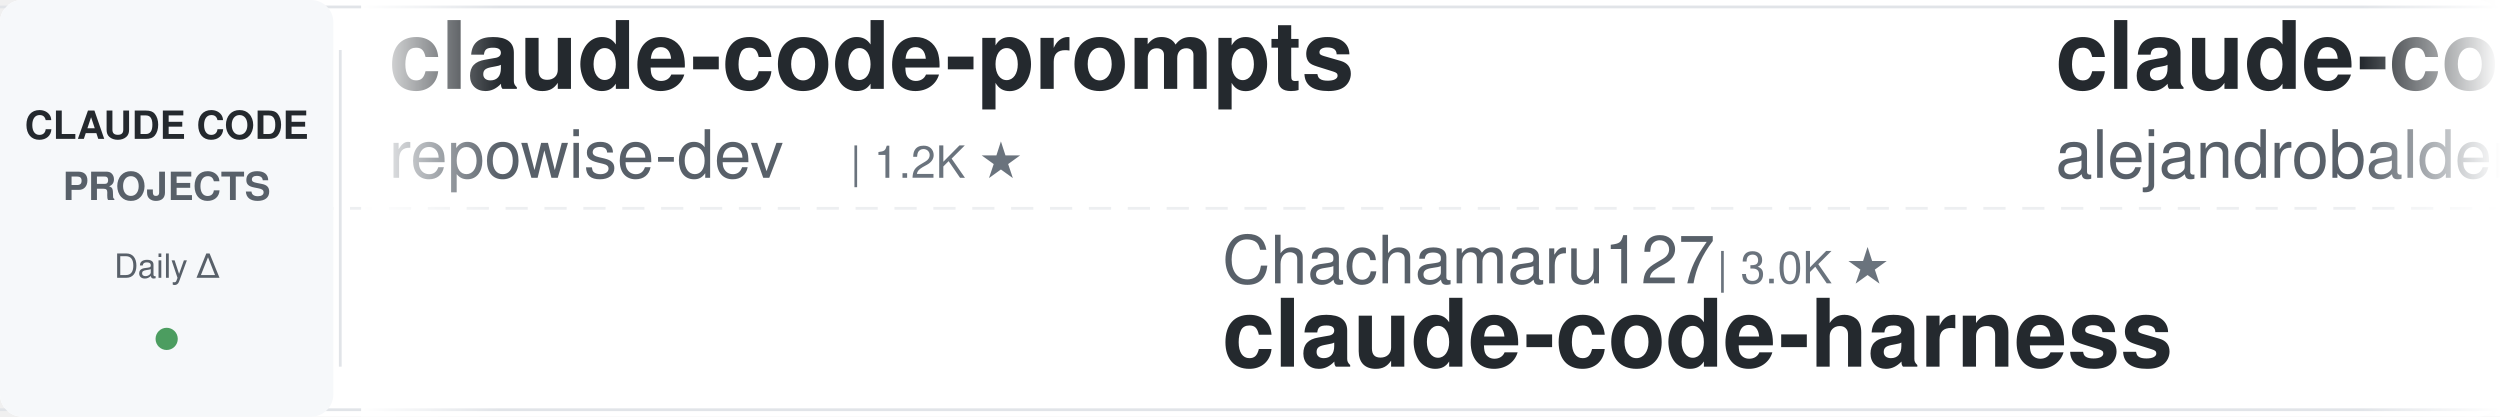
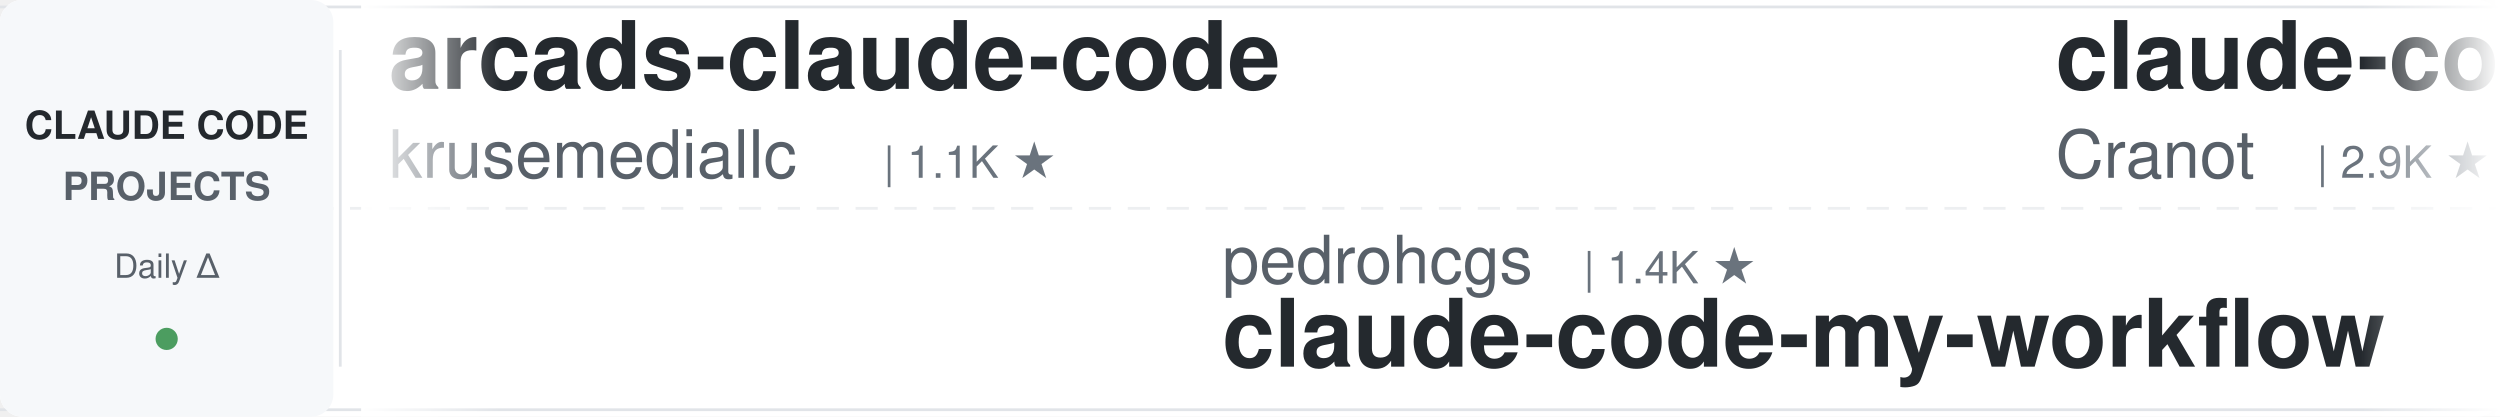
<svg xmlns="http://www.w3.org/2000/svg" width="900" height="150">
  <defs>
    <linearGradient id="leftFade" x1="0%" y1="0%" x2="100%" y2="0%">
      <stop offset="0%" style="stop-color:#ffffff;stop-opacity:1" />
      <stop offset="100%" style="stop-color:#ffffff;stop-opacity:0" />
    </linearGradient>
    <linearGradient id="rightFade" x1="0%" y1="0%" x2="100%" y2="0%">
      <stop offset="0%" style="stop-color:#ffffff;stop-opacity:0" />
      <stop offset="100%" style="stop-color:#ffffff;stop-opacity:1" />
    </linearGradient>
  </defs>
  <rect width="900" height="150" fill="#ffffff" rx="8" />
  <rect x="0" y="2" width="900" height="1" fill="#e1e4e8" />
  <rect x="0" y="147" width="900" height="1" fill="#e1e4e8" />
  <line x1="0" y1="75" x2="900" y2="75" stroke="#e1e4e8" stroke-width="1" stroke-dasharray="8 6" opacity="0.6" />
  <rect x="0" y="0" width="120" height="150" fill="#f6f8fa" rx="8" />
  <text x="60" y="50" font-family="-apple-system, BlinkMacSystemFont, 'Segoe UI', Helvetica, Arial, sans-serif" font-size="14" font-weight="600" fill="#24292e" text-anchor="middle">CLAUDE CODE</text>
  <text x="60" y="72" font-family="-apple-system, BlinkMacSystemFont, 'Segoe UI', Helvetica, Arial, sans-serif" font-size="14" font-weight="600" fill="#586069" text-anchor="middle">PROJECTS</text>
  <text x="60" y="100" font-family="-apple-system, BlinkMacSystemFont, 'Segoe UI', Helvetica, Arial, sans-serif" font-size="12" font-weight="500" fill="#586069" text-anchor="middle">Daily Δ</text>
  <circle cx="60" cy="122" r="4" fill="#22863a" opacity="0.8" />
  <rect x="122" y="18" width="1" height="114" fill="#e1e4e8" />
  <clipPath id="tickerClip">
    <rect x="130" y="0" width="770" height="150" />
  </clipPath>
  <g clip-path="url(#tickerClip)">
    <g id="tickerItems">
      <animateTransform attributeName="transform" attributeType="XML" type="translate" from="0 0" to="-3000 0" dur="54s" repeatCount="indefinite" />
      <g transform="translate(0, 0)">
-         <text x="140" y="32" font-family="-apple-system, BlinkMacSystemFont, 'Segoe UI', Helvetica, Arial, sans-serif" font-size="34" font-weight="600" fill="#24292e">claude-code-prompts</text>
-         <text x="140" y="64" font-family="-apple-system, BlinkMacSystemFont, 'Segoe UI', Helvetica, Arial, sans-serif" font-size="24" font-weight="400" fill="#586069">repowise-dev</text>
-         <text x="306" y="64" font-family="-apple-system, BlinkMacSystemFont, 'Segoe UI', Helvetica, Arial, sans-serif" font-size="16" font-weight="500" fill="#6a737d">| 1.2K ★</text>
+         <text x="140" y="32" font-family="-apple-system, BlinkMacSystemFont, 'Segoe UI', Helvetica, Arial, sans-serif" font-size="34" font-weight="600" fill="#24292e">arcads-claude-code</text>
+         <text x="140" y="64" font-family="-apple-system, BlinkMacSystemFont, 'Segoe UI', Helvetica, Arial, sans-serif" font-size="24" font-weight="400" fill="#586069">krusemediallc</text>
+         <text x="318" y="64" font-family="-apple-system, BlinkMacSystemFont, 'Segoe UI', Helvetica, Arial, sans-serif" font-size="16" font-weight="500" fill="#6a737d">| 1.1K ★</text>
      </g>
      <g transform="translate(300, 0)">
-         <text x="140" y="102" font-family="-apple-system, BlinkMacSystemFont, 'Segoe UI', Helvetica, Arial, sans-serif" font-size="24" font-weight="400" fill="#586069">Chachamaru127</text>
-         <text x="318" y="102" font-family="-apple-system, BlinkMacSystemFont, 'Segoe UI', Helvetica, Arial, sans-serif" font-size="16" font-weight="500" fill="#6a737d">| 3.0K ★</text>
-         <text x="140" y="132" font-family="-apple-system, BlinkMacSystemFont, 'Segoe UI', Helvetica, Arial, sans-serif" font-size="34" font-weight="600" fill="#24292e">claude-code-harness</text>
+         <text x="140" y="102" font-family="-apple-system, BlinkMacSystemFont, 'Segoe UI', Helvetica, Arial, sans-serif" font-size="24" font-weight="400" fill="#586069">pedrohcgs</text>
+         <text x="270" y="102" font-family="-apple-system, BlinkMacSystemFont, 'Segoe UI', Helvetica, Arial, sans-serif" font-size="16" font-weight="500" fill="#6a737d">| 1.4K ★</text>
+         <text x="140" y="132" font-family="-apple-system, BlinkMacSystemFont, 'Segoe UI', Helvetica, Arial, sans-serif" font-size="34" font-weight="600" fill="#24292e">claude-code-my-workflow</text>
      </g>
      <g transform="translate(600, 0)">
-         <text x="140" y="32" font-family="-apple-system, BlinkMacSystemFont, 'Segoe UI', Helvetica, Arial, sans-serif" font-size="34" font-weight="600" fill="#24292e">claude-code-from-source</text>
-         <text x="140" y="64" font-family="-apple-system, BlinkMacSystemFont, 'Segoe UI', Helvetica, Arial, sans-serif" font-size="24" font-weight="400" fill="#586069">alejandrobalderas</text>
-         <text x="366" y="64" font-family="-apple-system, BlinkMacSystemFont, 'Segoe UI', Helvetica, Arial, sans-serif" font-size="16" font-weight="500" fill="#6a737d">| 2.7K ★</text>
+         <text x="140" y="32" font-family="-apple-system, BlinkMacSystemFont, 'Segoe UI', Helvetica, Arial, sans-serif" font-size="34" font-weight="600" fill="#24292e">claude-code-guide</text>
+         <text x="140" y="64" font-family="-apple-system, BlinkMacSystemFont, 'Segoe UI', Helvetica, Arial, sans-serif" font-size="24" font-weight="400" fill="#586069">Cranot</text>
+         <text x="234" y="64" font-family="-apple-system, BlinkMacSystemFont, 'Segoe UI', Helvetica, Arial, sans-serif" font-size="16" font-weight="500" fill="#6a737d">| 2.9K ★</text>
      </g>
      <g transform="translate(900, 0)">
-         <text x="140" y="102" font-family="-apple-system, BlinkMacSystemFont, 'Segoe UI', Helvetica, Arial, sans-serif" font-size="24" font-weight="400" fill="#586069">AICoderTudou</text>
-         <text x="306" y="102" font-family="-apple-system, BlinkMacSystemFont, 'Segoe UI', Helvetica, Arial, sans-serif" font-size="16" font-weight="500" fill="#6a737d">| 497 ★</text>
-         <text x="140" y="132" font-family="-apple-system, BlinkMacSystemFont, 'Segoe UI', Helvetica, Arial, sans-serif" font-size="34" font-weight="600" fill="#24292e">claude-code-tudou</text>
+         <text x="140" y="102" font-family="-apple-system, BlinkMacSystemFont, 'Segoe UI', Helvetica, Arial, sans-serif" font-size="24" font-weight="400" fill="#586069">Windy3f3f3f3f</text>
+         <text x="318" y="102" font-family="-apple-system, BlinkMacSystemFont, 'Segoe UI', Helvetica, Arial, sans-serif" font-size="16" font-weight="500" fill="#6a737d">| 3.4K ★</text>
+         <text x="140" y="132" font-family="-apple-system, BlinkMacSystemFont, 'Segoe UI', Helvetica, Arial, sans-serif" font-size="34" font-weight="600" fill="#24292e">how-claude-code-works</text>
      </g>
      <g transform="translate(1200, 0)">
-         <text x="140" y="32" font-family="-apple-system, BlinkMacSystemFont, 'Segoe UI', Helvetica, Arial, sans-serif" font-size="34" font-weight="600" fill="#24292e">awesome-claude-code-tool...</text>
-         <text x="140" y="64" font-family="-apple-system, BlinkMacSystemFont, 'Segoe UI', Helvetica, Arial, sans-serif" font-size="24" font-weight="400" fill="#586069">rohitg00</text>
-         <text x="258" y="64" font-family="-apple-system, BlinkMacSystemFont, 'Segoe UI', Helvetica, Arial, sans-serif" font-size="16" font-weight="500" fill="#6a737d">| 2.4K ★</text>
+         <text x="140" y="32" font-family="-apple-system, BlinkMacSystemFont, 'Segoe UI', Helvetica, Arial, sans-serif" font-size="34" font-weight="600" fill="#24292e">claude-code-source</text>
+         <text x="140" y="64" font-family="-apple-system, BlinkMacSystemFont, 'Segoe UI', Helvetica, Arial, sans-serif" font-size="24" font-weight="400" fill="#586069">hangsman</text>
+         <text x="258" y="64" font-family="-apple-system, BlinkMacSystemFont, 'Segoe UI', Helvetica, Arial, sans-serif" font-size="16" font-weight="500" fill="#6a737d">| 790 ★</text>
      </g>
      <g transform="translate(1500, 0)">
-         <text x="140" y="102" font-family="-apple-system, BlinkMacSystemFont, 'Segoe UI', Helvetica, Arial, sans-serif" font-size="24" font-weight="400" fill="#586069">anthropics</text>
-         <text x="282" y="102" font-family="-apple-system, BlinkMacSystemFont, 'Segoe UI', Helvetica, Arial, sans-serif" font-size="16" font-weight="500" fill="#6a737d">| 165.9K ★</text>
-         <text x="140" y="132" font-family="-apple-system, BlinkMacSystemFont, 'Segoe UI', Helvetica, Arial, sans-serif" font-size="34" font-weight="600" fill="#24292e">skills</text>
+         <text x="140" y="102" font-family="-apple-system, BlinkMacSystemFont, 'Segoe UI', Helvetica, Arial, sans-serif" font-size="24" font-weight="400" fill="#586069">Yeachan-Heo</text>
+         <text x="294" y="102" font-family="-apple-system, BlinkMacSystemFont, 'Segoe UI', Helvetica, Arial, sans-serif" font-size="16" font-weight="500" fill="#6a737d">| 38.3K ★</text>
+         <text x="140" y="132" font-family="-apple-system, BlinkMacSystemFont, 'Segoe UI', Helvetica, Arial, sans-serif" font-size="34" font-weight="600" fill="#24292e">oh-my-claudecode</text>
      </g>
      <g transform="translate(1800, 0)">
-         <text x="140" y="32" font-family="-apple-system, BlinkMacSystemFont, 'Segoe UI', Helvetica, Arial, sans-serif" font-size="34" font-weight="600" fill="#24292e">claude-code-security-rev...</text>
-         <text x="140" y="64" font-family="-apple-system, BlinkMacSystemFont, 'Segoe UI', Helvetica, Arial, sans-serif" font-size="24" font-weight="400" fill="#586069">anthropics</text>
-         <text x="282" y="64" font-family="-apple-system, BlinkMacSystemFont, 'Segoe UI', Helvetica, Arial, sans-serif" font-size="16" font-weight="500" fill="#6a737d">| 5.7K ★</text>
+         <text x="140" y="32" font-family="-apple-system, BlinkMacSystemFont, 'Segoe UI', Helvetica, Arial, sans-serif" font-size="34" font-weight="600" fill="#24292e">claude_codex_bridge</text>
+         <text x="140" y="64" font-family="-apple-system, BlinkMacSystemFont, 'Segoe UI', Helvetica, Arial, sans-serif" font-size="24" font-weight="400" fill="#586069">SeemSeam</text>
+         <text x="258" y="64" font-family="-apple-system, BlinkMacSystemFont, 'Segoe UI', Helvetica, Arial, sans-serif" font-size="16" font-weight="500" fill="#6a737d">| 3.4K ★</text>
      </g>
      <g transform="translate(2100, 0)">
-         <text x="140" y="102" font-family="-apple-system, BlinkMacSystemFont, 'Segoe UI', Helvetica, Arial, sans-serif" font-size="24" font-weight="400" fill="#586069">disler</text>
-         <text x="234" y="102" font-family="-apple-system, BlinkMacSystemFont, 'Segoe UI', Helvetica, Arial, sans-serif" font-size="16" font-weight="500" fill="#6a737d">| 3.9K ★</text>
-         <text x="140" y="132" font-family="-apple-system, BlinkMacSystemFont, 'Segoe UI', Helvetica, Arial, sans-serif" font-size="34" font-weight="600" fill="#24292e">claude-code-hooks-master...</text>
+         <text x="140" y="102" font-family="-apple-system, BlinkMacSystemFont, 'Segoe UI', Helvetica, Arial, sans-serif" font-size="24" font-weight="400" fill="#586069">Pimzino</text>
+         <text x="246" y="102" font-family="-apple-system, BlinkMacSystemFont, 'Segoe UI', Helvetica, Arial, sans-serif" font-size="16" font-weight="500" fill="#6a737d">| 3.8K ★</text>
+         <text x="140" y="132" font-family="-apple-system, BlinkMacSystemFont, 'Segoe UI', Helvetica, Arial, sans-serif" font-size="34" font-weight="600" fill="#24292e">claude-code-spec-workflo...</text>
      </g>
      <g transform="translate(2400, 0)">
-         <text x="140" y="32" font-family="-apple-system, BlinkMacSystemFont, 'Segoe UI', Helvetica, Arial, sans-serif" font-size="34" font-weight="600" fill="#24292e">Open-ClaudeCode</text>
-         <text x="140" y="64" font-family="-apple-system, BlinkMacSystemFont, 'Segoe UI', Helvetica, Arial, sans-serif" font-size="24" font-weight="400" fill="#586069">LING71671</text>
-         <text x="270" y="64" font-family="-apple-system, BlinkMacSystemFont, 'Segoe UI', Helvetica, Arial, sans-serif" font-size="16" font-weight="500" fill="#6a737d">| 932 ★</text>
+         <text x="140" y="32" font-family="-apple-system, BlinkMacSystemFont, 'Segoe UI', Helvetica, Arial, sans-serif" font-size="34" font-weight="600" fill="#24292e">claude-code-cheat-sheet</text>
+         <text x="140" y="64" font-family="-apple-system, BlinkMacSystemFont, 'Segoe UI', Helvetica, Arial, sans-serif" font-size="24" font-weight="400" fill="#586069">Njengah</text>
+         <text x="246" y="64" font-family="-apple-system, BlinkMacSystemFont, 'Segoe UI', Helvetica, Arial, sans-serif" font-size="16" font-weight="500" fill="#6a737d">| 1.9K ★</text>
      </g>
      <g transform="translate(2700, 0)">
-         <text x="140" y="102" font-family="-apple-system, BlinkMacSystemFont, 'Segoe UI', Helvetica, Arial, sans-serif" font-size="24" font-weight="400" fill="#586069">VoltAgent</text>
-         <text x="270" y="102" font-family="-apple-system, BlinkMacSystemFont, 'Segoe UI', Helvetica, Arial, sans-serif" font-size="16" font-weight="500" fill="#6a737d">| 24.0K ★</text>
-         <text x="140" y="132" font-family="-apple-system, BlinkMacSystemFont, 'Segoe UI', Helvetica, Arial, sans-serif" font-size="34" font-weight="600" fill="#24292e">awesome-claude-code-suba...</text>
+         <text x="140" y="102" font-family="-apple-system, BlinkMacSystemFont, 'Segoe UI', Helvetica, Arial, sans-serif" font-size="24" font-weight="400" fill="#586069">nicedreamzapp</text>
+         <text x="318" y="102" font-family="-apple-system, BlinkMacSystemFont, 'Segoe UI', Helvetica, Arial, sans-serif" font-size="16" font-weight="500" fill="#6a737d">| 3.0K ★</text>
+         <text x="140" y="132" font-family="-apple-system, BlinkMacSystemFont, 'Segoe UI', Helvetica, Arial, sans-serif" font-size="34" font-weight="600" fill="#24292e">claude-code-local</text>
      </g>
      <g transform="translate(3000, 0)">
-         <text x="140" y="32" font-family="-apple-system, BlinkMacSystemFont, 'Segoe UI', Helvetica, Arial, sans-serif" font-size="34" font-weight="600" fill="#24292e">claude-code-prompts</text>
-         <text x="140" y="64" font-family="-apple-system, BlinkMacSystemFont, 'Segoe UI', Helvetica, Arial, sans-serif" font-size="24" font-weight="400" fill="#586069">repowise-dev</text>
-         <text x="306" y="64" font-family="-apple-system, BlinkMacSystemFont, 'Segoe UI', Helvetica, Arial, sans-serif" font-size="16" font-weight="500" fill="#6a737d">| 1.2K ★</text>
+         <text x="140" y="32" font-family="-apple-system, BlinkMacSystemFont, 'Segoe UI', Helvetica, Arial, sans-serif" font-size="34" font-weight="600" fill="#24292e">arcads-claude-code</text>
+         <text x="140" y="64" font-family="-apple-system, BlinkMacSystemFont, 'Segoe UI', Helvetica, Arial, sans-serif" font-size="24" font-weight="400" fill="#586069">krusemediallc</text>
+         <text x="318" y="64" font-family="-apple-system, BlinkMacSystemFont, 'Segoe UI', Helvetica, Arial, sans-serif" font-size="16" font-weight="500" fill="#6a737d">| 1.1K ★</text>
      </g>
      <g transform="translate(3300, 0)">
-         <text x="140" y="102" font-family="-apple-system, BlinkMacSystemFont, 'Segoe UI', Helvetica, Arial, sans-serif" font-size="24" font-weight="400" fill="#586069">Chachamaru127</text>
-         <text x="318" y="102" font-family="-apple-system, BlinkMacSystemFont, 'Segoe UI', Helvetica, Arial, sans-serif" font-size="16" font-weight="500" fill="#6a737d">| 3.0K ★</text>
-         <text x="140" y="132" font-family="-apple-system, BlinkMacSystemFont, 'Segoe UI', Helvetica, Arial, sans-serif" font-size="34" font-weight="600" fill="#24292e">claude-code-harness</text>
+         <text x="140" y="102" font-family="-apple-system, BlinkMacSystemFont, 'Segoe UI', Helvetica, Arial, sans-serif" font-size="24" font-weight="400" fill="#586069">pedrohcgs</text>
+         <text x="270" y="102" font-family="-apple-system, BlinkMacSystemFont, 'Segoe UI', Helvetica, Arial, sans-serif" font-size="16" font-weight="500" fill="#6a737d">| 1.4K ★</text>
+         <text x="140" y="132" font-family="-apple-system, BlinkMacSystemFont, 'Segoe UI', Helvetica, Arial, sans-serif" font-size="34" font-weight="600" fill="#24292e">claude-code-my-workflow</text>
      </g>
      <g transform="translate(3600, 0)">
-         <text x="140" y="32" font-family="-apple-system, BlinkMacSystemFont, 'Segoe UI', Helvetica, Arial, sans-serif" font-size="34" font-weight="600" fill="#24292e">claude-code-from-source</text>
-         <text x="140" y="64" font-family="-apple-system, BlinkMacSystemFont, 'Segoe UI', Helvetica, Arial, sans-serif" font-size="24" font-weight="400" fill="#586069">alejandrobalderas</text>
-         <text x="366" y="64" font-family="-apple-system, BlinkMacSystemFont, 'Segoe UI', Helvetica, Arial, sans-serif" font-size="16" font-weight="500" fill="#6a737d">| 2.7K ★</text>
+         <text x="140" y="32" font-family="-apple-system, BlinkMacSystemFont, 'Segoe UI', Helvetica, Arial, sans-serif" font-size="34" font-weight="600" fill="#24292e">claude-code-guide</text>
+         <text x="140" y="64" font-family="-apple-system, BlinkMacSystemFont, 'Segoe UI', Helvetica, Arial, sans-serif" font-size="24" font-weight="400" fill="#586069">Cranot</text>
+         <text x="234" y="64" font-family="-apple-system, BlinkMacSystemFont, 'Segoe UI', Helvetica, Arial, sans-serif" font-size="16" font-weight="500" fill="#6a737d">| 2.9K ★</text>
      </g>
      <g transform="translate(3900, 0)">
-         <text x="140" y="102" font-family="-apple-system, BlinkMacSystemFont, 'Segoe UI', Helvetica, Arial, sans-serif" font-size="24" font-weight="400" fill="#586069">AICoderTudou</text>
-         <text x="306" y="102" font-family="-apple-system, BlinkMacSystemFont, 'Segoe UI', Helvetica, Arial, sans-serif" font-size="16" font-weight="500" fill="#6a737d">| 497 ★</text>
-         <text x="140" y="132" font-family="-apple-system, BlinkMacSystemFont, 'Segoe UI', Helvetica, Arial, sans-serif" font-size="34" font-weight="600" fill="#24292e">claude-code-tudou</text>
+         <text x="140" y="102" font-family="-apple-system, BlinkMacSystemFont, 'Segoe UI', Helvetica, Arial, sans-serif" font-size="24" font-weight="400" fill="#586069">Windy3f3f3f3f</text>
+         <text x="318" y="102" font-family="-apple-system, BlinkMacSystemFont, 'Segoe UI', Helvetica, Arial, sans-serif" font-size="16" font-weight="500" fill="#6a737d">| 3.4K ★</text>
+         <text x="140" y="132" font-family="-apple-system, BlinkMacSystemFont, 'Segoe UI', Helvetica, Arial, sans-serif" font-size="34" font-weight="600" fill="#24292e">how-claude-code-works</text>
      </g>
    </g>
  </g>
  <rect x="130" y="0" width="50" height="150" fill="url(#leftFade)" />
  <rect x="850" y="0" width="50" height="150" fill="url(#rightFade)" />
</svg>
